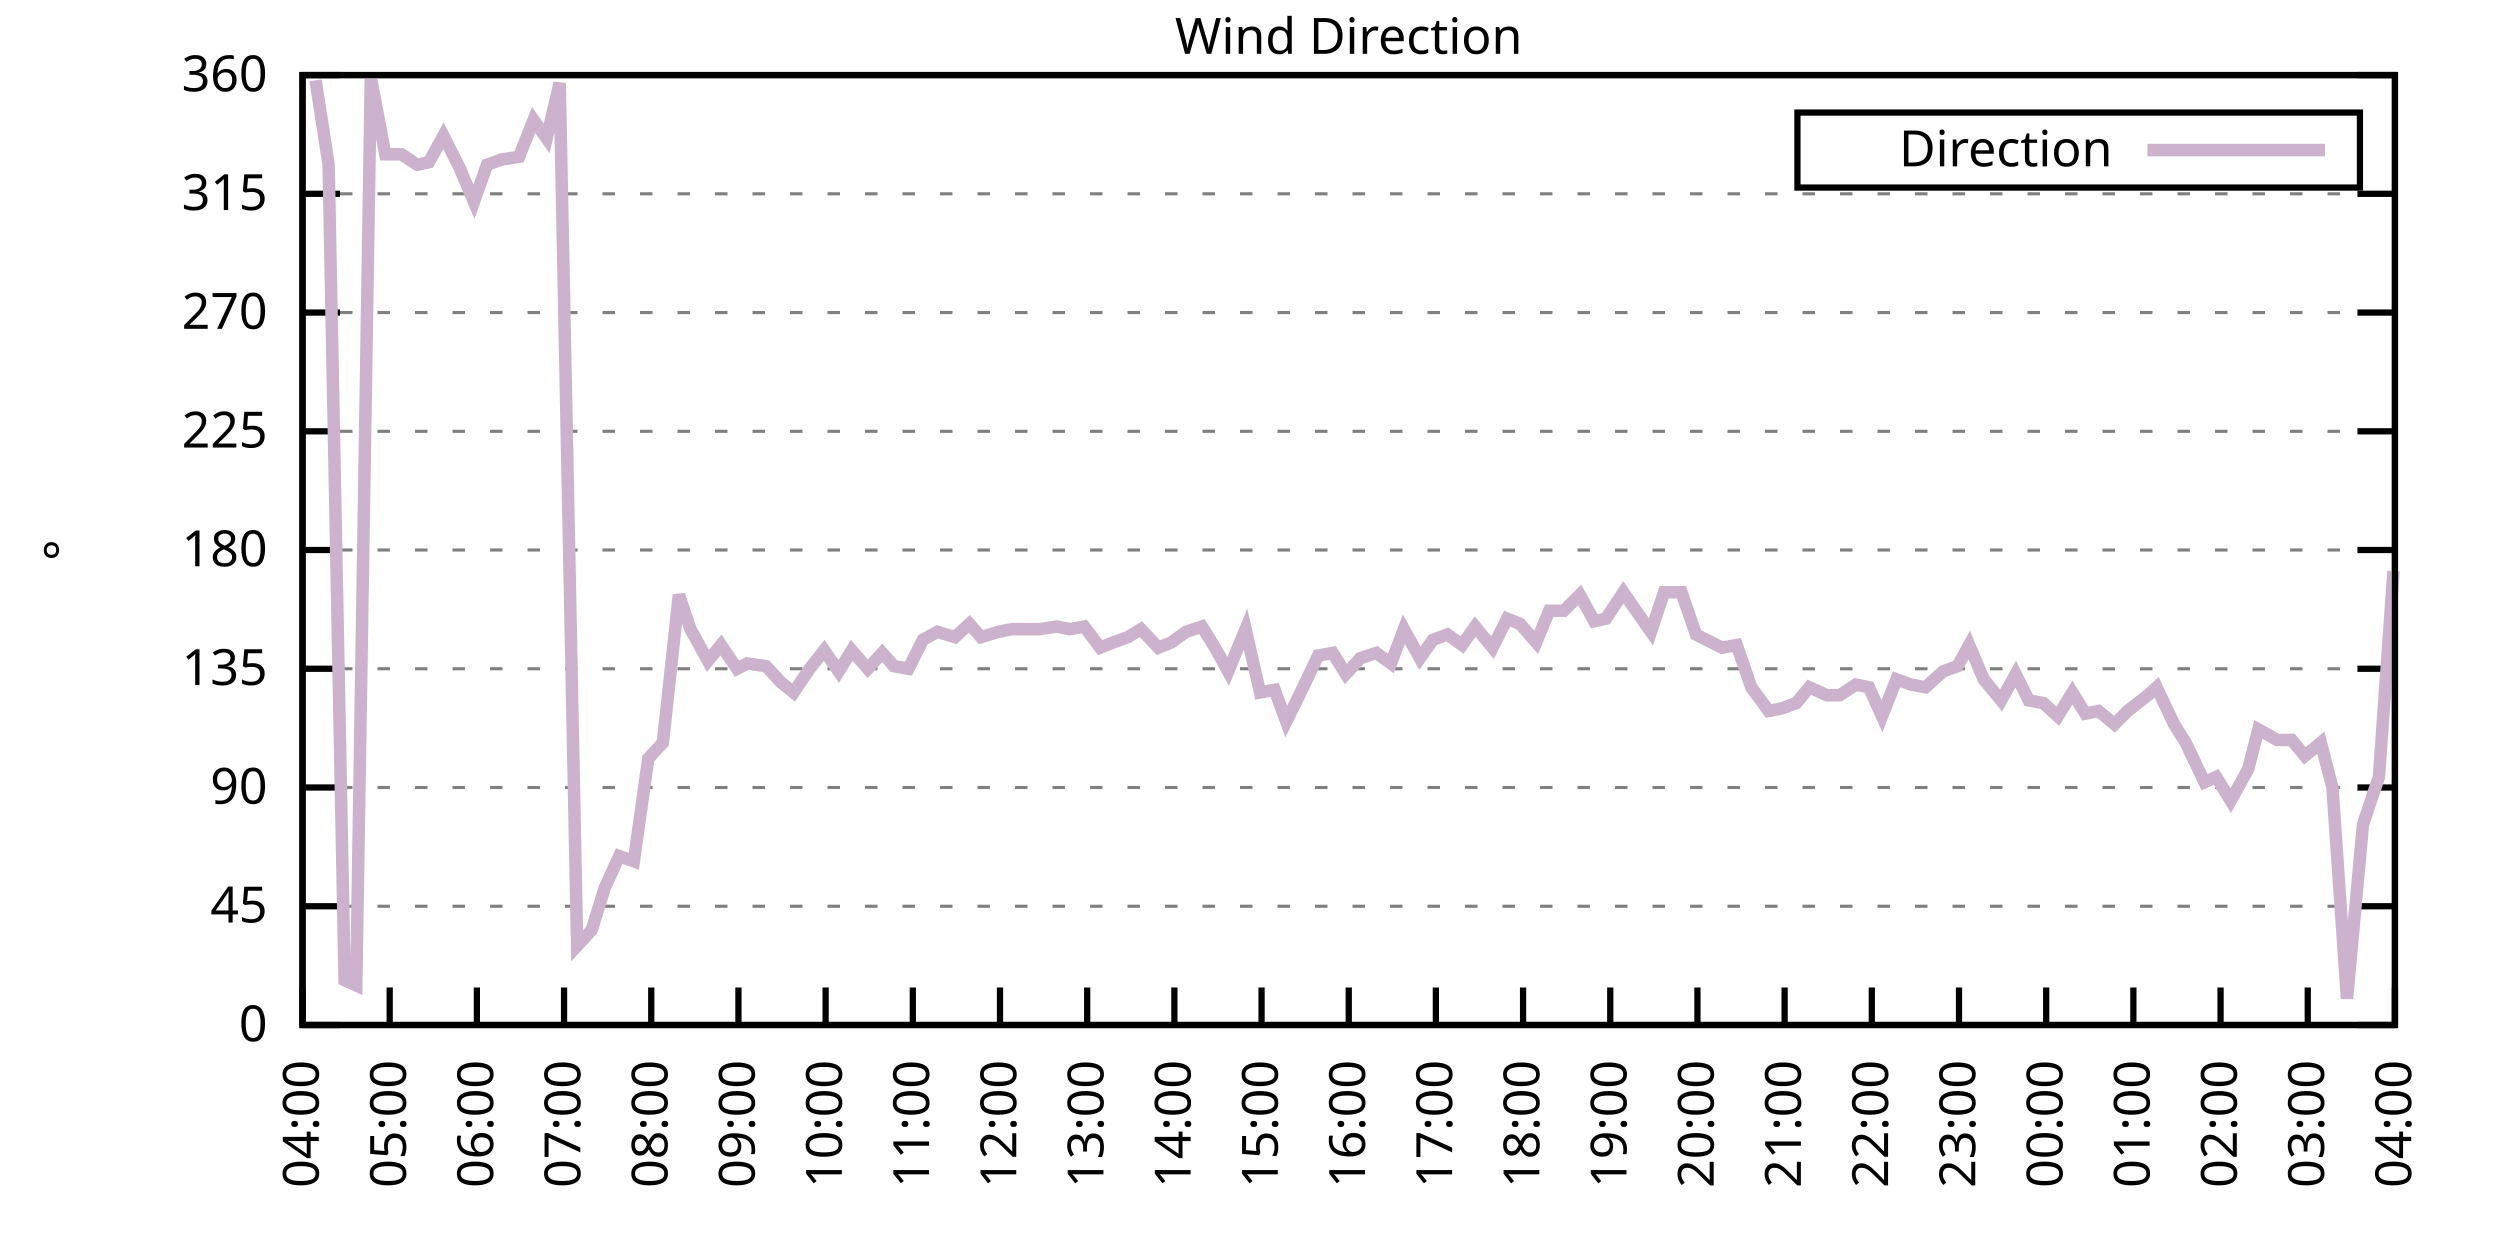
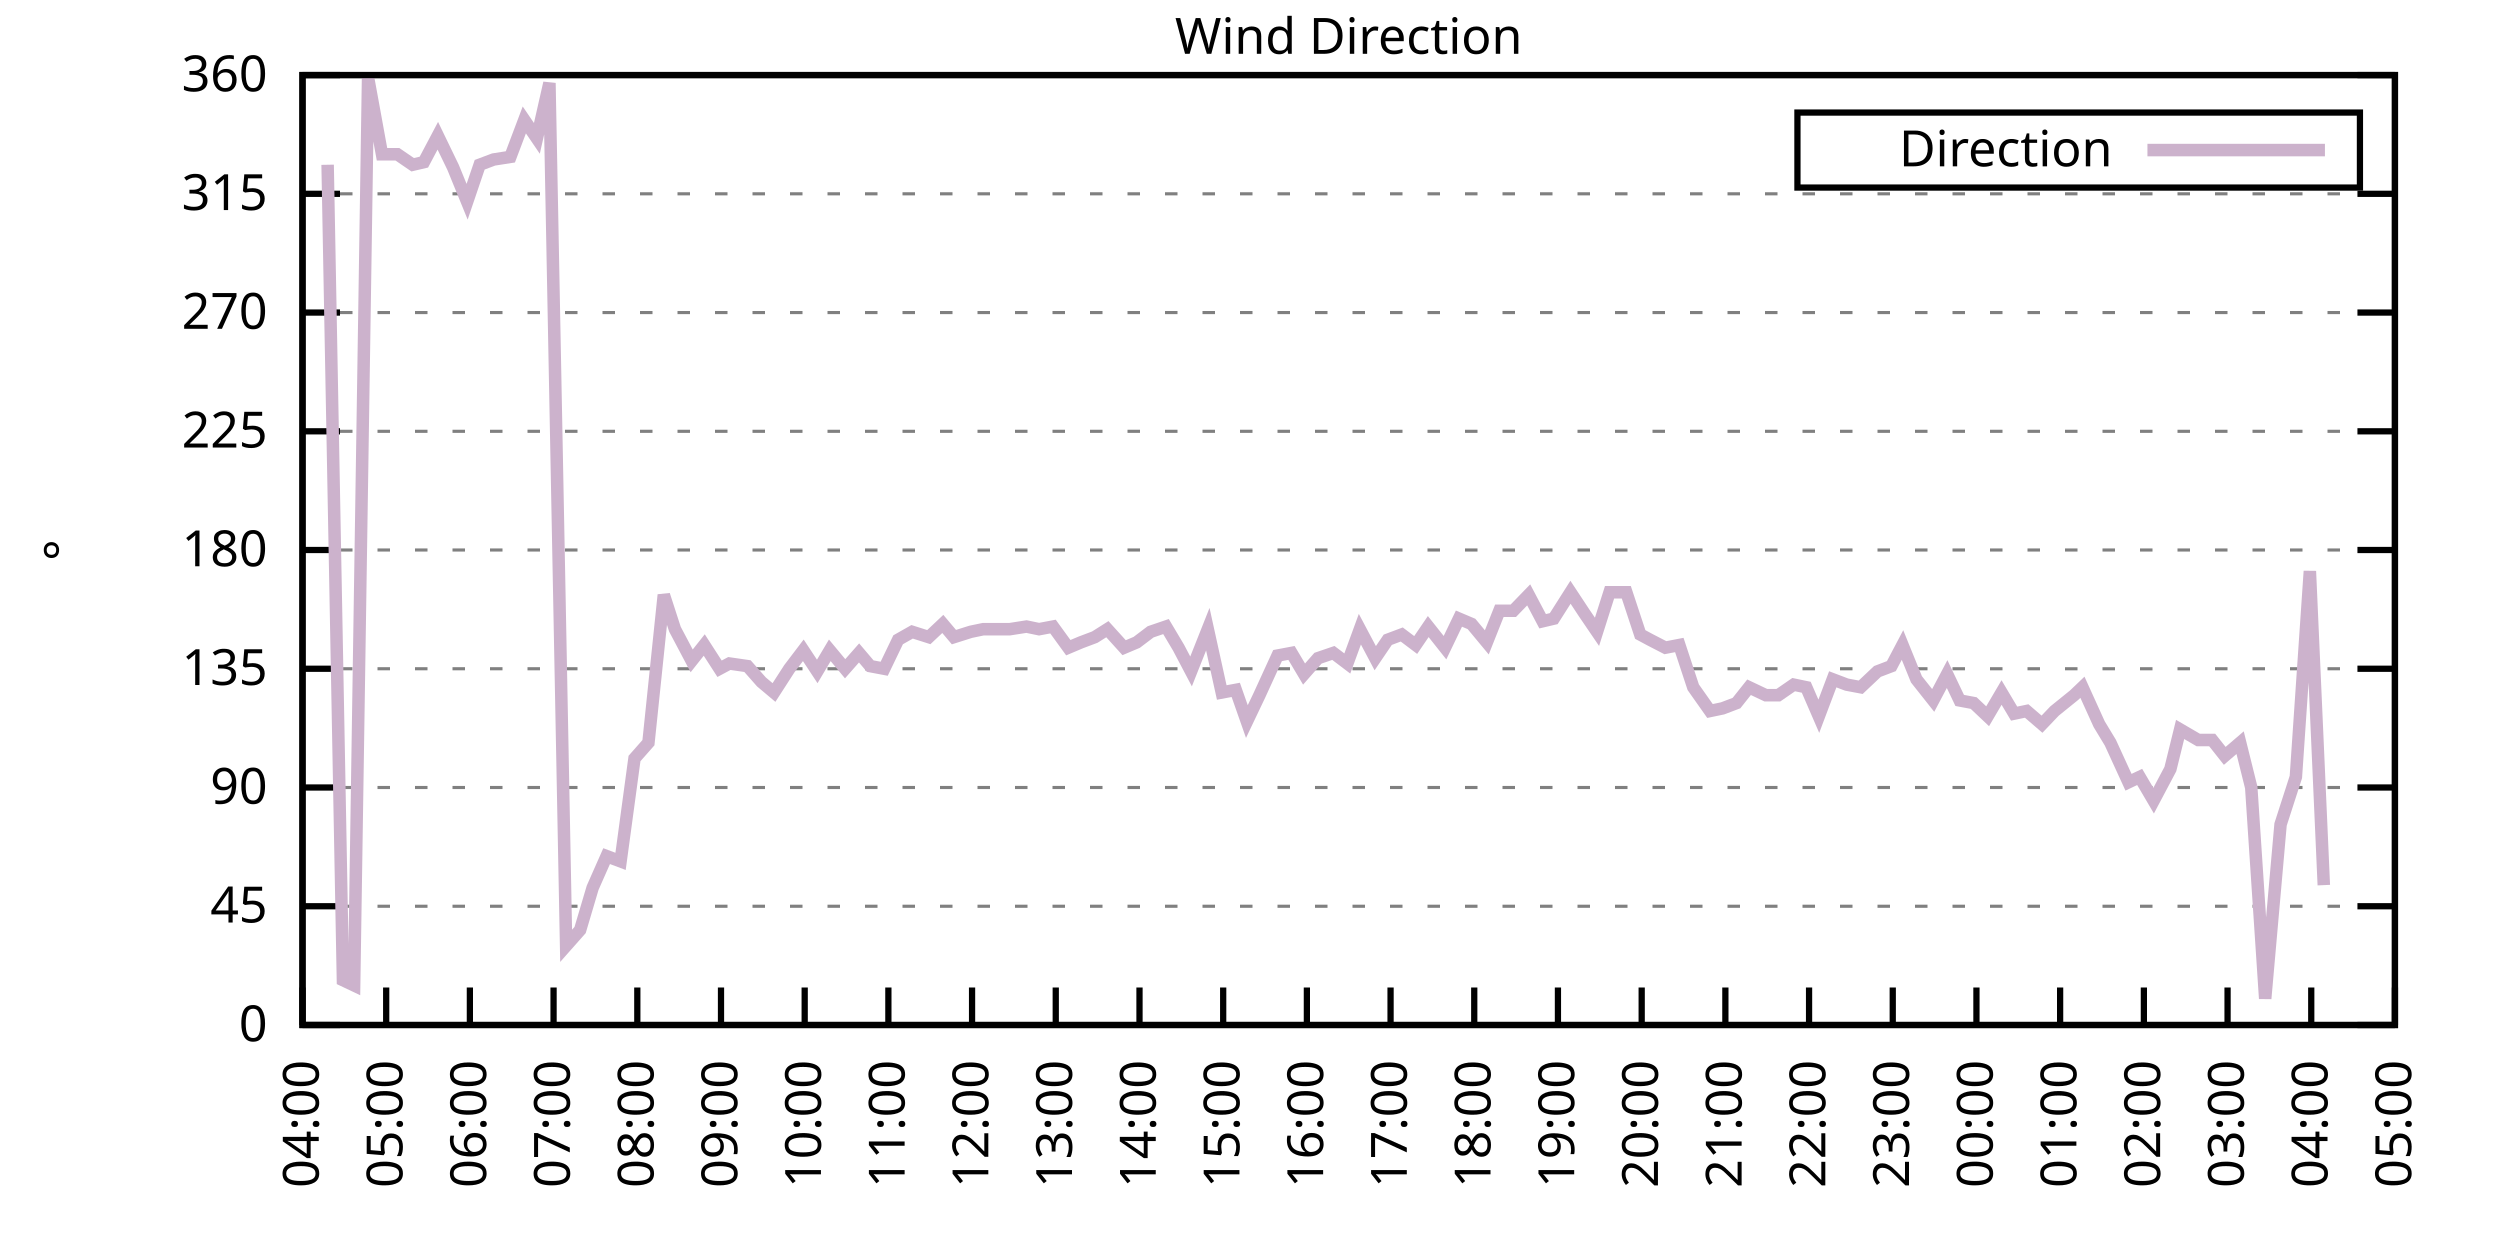
<svg xmlns="http://www.w3.org/2000/svg" xmlns:xlink="http://www.w3.org/1999/xlink" width="400" height="200" viewBox="0 0 400 200">
  <g id="gnuplot_canvas">
    <rect x="0" y="0" width="400" height="200" fill="none" />
    <defs>
      <circle id="gpDot" r="0.5" stroke-width="0.5" stroke="currentColor" />
      <path id="gpPt0" stroke-width="0.333" stroke="currentColor" d="M-1,0 h2 M0,-1 v2" />
      <path id="gpPt1" stroke-width="0.333" stroke="currentColor" d="M-1,-1 L1,1 M1,-1 L-1,1" />
      <path id="gpPt2" stroke-width="0.333" stroke="currentColor" d="M-1,0 L1,0 M0,-1 L0,1 M-1,-1 L1,1 M-1,1 L1,-1" />
      <rect id="gpPt3" stroke-width="0.333" stroke="currentColor" x="-1" y="-1" width="2" height="2" />
      <rect id="gpPt4" stroke-width="0.333" stroke="currentColor" fill="currentColor" x="-1" y="-1" width="2" height="2" />
      <circle id="gpPt5" stroke-width="0.333" stroke="currentColor" cx="0" cy="0" r="1" />
      <use xlink:href="#gpPt5" id="gpPt6" fill="currentColor" stroke="none" />
      <path id="gpPt7" stroke-width="0.333" stroke="currentColor" d="M0,-1.33 L-1.33,0.67 L1.33,0.67 z" />
      <use xlink:href="#gpPt7" id="gpPt8" fill="currentColor" stroke="none" />
      <use xlink:href="#gpPt7" id="gpPt9" stroke="currentColor" transform="rotate(180)" />
      <use xlink:href="#gpPt9" id="gpPt10" fill="currentColor" stroke="none" />
      <use xlink:href="#gpPt3" id="gpPt11" stroke="currentColor" transform="rotate(45)" />
      <use xlink:href="#gpPt11" id="gpPt12" fill="currentColor" stroke="none" />
      <path id="gpPt13" stroke-width="0.333" stroke="currentColor" d="M0,1.330 L1.265,0.411 L0.782,-1.067 L-0.782,-1.076 L-1.265,0.411 z" />
      <use xlink:href="#gpPt13" id="gpPt14" fill="currentColor" stroke="none" />
      <filter id="textbox" filterUnits="objectBoundingBox" x="0" y="0" height="1" width="1">
        <feFlood flood-color="white" flood-opacity="1" result="bgnd" />
        <feComposite in="SourceGraphic" in2="bgnd" operator="atop" />
      </filter>
      <filter id="greybox" filterUnits="objectBoundingBox" x="0" y="0" height="1" width="1">
        <feFlood flood-color="lightgrey" flood-opacity="1" result="grey" />
        <feComposite in="SourceGraphic" in2="grey" operator="atop" />
      </filter>
    </defs>
    <g fill="none" color="white" stroke="currentColor" stroke-width="1.00" stroke-linecap="butt" stroke-linejoin="miter">
</g>
    <g fill="none" color="black" stroke="currentColor" stroke-width="1.00" stroke-linecap="butt" stroke-linejoin="miter">
      <g stroke="none" shape-rendering="crispEdges">
        <polygon fill="rgb(255, 255, 255)" points="48.40,164.00 383.18,164.00 383.18,12.02 48.40,12.02 " />
      </g>
    </g>
    <g fill="none" color="black" stroke="currentColor" stroke-width="1.00" stroke-linecap="butt" stroke-linejoin="miter">
</g>
    <g fill="none" color="black" stroke="black" stroke-width="0.50" stroke-linecap="butt" stroke-linejoin="miter">
</g>
    <g fill="none" color="gray" stroke="currentColor" stroke-width="0.50" stroke-linecap="butt" stroke-linejoin="miter">
      <path stroke="gray" stroke-dasharray="2,4" class="gridline" d="M48.40,164.00 L383.19,164.00  " />
    </g>
    <g fill="none" color="gray" stroke="gray" stroke-width="1.00" stroke-linecap="butt" stroke-linejoin="miter">
</g>
    <g fill="none" color="black" stroke="currentColor" stroke-width="1.00" stroke-linecap="butt" stroke-linejoin="miter">
      <path stroke="black" d="M48.40,164.00 L54.40,164.00 M383.19,164.00 L377.19,164.00  " />
      <g transform="translate(42.80,166.60)" stroke="none" fill="black" font-family="Sans" font-size="8.00" text-anchor="end">
        <text>
          <tspan font-family="Sans"> 0</tspan>
        </text>
      </g>
    </g>
    <g fill="none" color="black" stroke="currentColor" stroke-width="1.00" stroke-linecap="butt" stroke-linejoin="miter">
</g>
    <g fill="none" color="black" stroke="black" stroke-width="0.50" stroke-linecap="butt" stroke-linejoin="miter">
</g>
    <g fill="none" color="gray" stroke="currentColor" stroke-width="0.50" stroke-linecap="butt" stroke-linejoin="miter">
      <path stroke="gray" stroke-dasharray="2,4" class="gridline" d="M48.40,145.00 L383.19,145.00  " />
    </g>
    <g fill="none" color="gray" stroke="gray" stroke-width="1.00" stroke-linecap="butt" stroke-linejoin="miter">
</g>
    <g fill="none" color="black" stroke="currentColor" stroke-width="1.00" stroke-linecap="butt" stroke-linejoin="miter">
      <path stroke="black" d="M48.40,145.00 L54.40,145.00 M383.19,145.00 L377.19,145.00  " />
      <g transform="translate(42.80,147.60)" stroke="none" fill="black" font-family="Sans" font-size="8.00" text-anchor="end">
        <text>
          <tspan font-family="Sans"> 45</tspan>
        </text>
      </g>
    </g>
    <g fill="none" color="black" stroke="currentColor" stroke-width="1.00" stroke-linecap="butt" stroke-linejoin="miter">
</g>
    <g fill="none" color="black" stroke="black" stroke-width="0.50" stroke-linecap="butt" stroke-linejoin="miter">
</g>
    <g fill="none" color="gray" stroke="currentColor" stroke-width="0.50" stroke-linecap="butt" stroke-linejoin="miter">
      <path stroke="gray" stroke-dasharray="2,4" class="gridline" d="M48.40,126.00 L383.19,126.00  " />
    </g>
    <g fill="none" color="gray" stroke="gray" stroke-width="1.00" stroke-linecap="butt" stroke-linejoin="miter">
</g>
    <g fill="none" color="black" stroke="currentColor" stroke-width="1.00" stroke-linecap="butt" stroke-linejoin="miter">
      <path stroke="black" d="M48.40,126.00 L54.40,126.00 M383.19,126.00 L377.19,126.00  " />
      <g transform="translate(42.80,128.60)" stroke="none" fill="black" font-family="Sans" font-size="8.00" text-anchor="end">
        <text>
          <tspan font-family="Sans"> 90</tspan>
        </text>
      </g>
    </g>
    <g fill="none" color="black" stroke="currentColor" stroke-width="1.00" stroke-linecap="butt" stroke-linejoin="miter">
</g>
    <g fill="none" color="black" stroke="black" stroke-width="0.50" stroke-linecap="butt" stroke-linejoin="miter">
</g>
    <g fill="none" color="gray" stroke="currentColor" stroke-width="0.50" stroke-linecap="butt" stroke-linejoin="miter">
      <path stroke="gray" stroke-dasharray="2,4" class="gridline" d="M48.40,107.00 L383.19,107.00  " />
    </g>
    <g fill="none" color="gray" stroke="gray" stroke-width="1.00" stroke-linecap="butt" stroke-linejoin="miter">
</g>
    <g fill="none" color="black" stroke="currentColor" stroke-width="1.00" stroke-linecap="butt" stroke-linejoin="miter">
      <path stroke="black" d="M48.40,107.00 L54.40,107.00 M383.19,107.00 L377.19,107.00  " />
      <g transform="translate(42.80,109.60)" stroke="none" fill="black" font-family="Sans" font-size="8.00" text-anchor="end">
        <text>
          <tspan font-family="Sans"> 135</tspan>
        </text>
      </g>
    </g>
    <g fill="none" color="black" stroke="currentColor" stroke-width="1.00" stroke-linecap="butt" stroke-linejoin="miter">
</g>
    <g fill="none" color="black" stroke="black" stroke-width="0.50" stroke-linecap="butt" stroke-linejoin="miter">
</g>
    <g fill="none" color="gray" stroke="currentColor" stroke-width="0.50" stroke-linecap="butt" stroke-linejoin="miter">
      <path stroke="gray" stroke-dasharray="2,4" class="gridline" d="M48.40,88.00 L383.19,88.00  " />
    </g>
    <g fill="none" color="gray" stroke="gray" stroke-width="1.00" stroke-linecap="butt" stroke-linejoin="miter">
</g>
    <g fill="none" color="black" stroke="currentColor" stroke-width="1.00" stroke-linecap="butt" stroke-linejoin="miter">
      <path stroke="black" d="M48.40,88.00 L54.40,88.00 M383.19,88.00 L377.19,88.00  " />
      <g transform="translate(42.80,90.60)" stroke="none" fill="black" font-family="Sans" font-size="8.00" text-anchor="end">
        <text>
          <tspan font-family="Sans"> 180</tspan>
        </text>
      </g>
    </g>
    <g fill="none" color="black" stroke="currentColor" stroke-width="1.00" stroke-linecap="butt" stroke-linejoin="miter">
</g>
    <g fill="none" color="black" stroke="black" stroke-width="0.50" stroke-linecap="butt" stroke-linejoin="miter">
</g>
    <g fill="none" color="gray" stroke="currentColor" stroke-width="0.50" stroke-linecap="butt" stroke-linejoin="miter">
      <path stroke="gray" stroke-dasharray="2,4" class="gridline" d="M48.40,69.01 L383.19,69.01  " />
    </g>
    <g fill="none" color="gray" stroke="gray" stroke-width="1.00" stroke-linecap="butt" stroke-linejoin="miter">
</g>
    <g fill="none" color="black" stroke="currentColor" stroke-width="1.00" stroke-linecap="butt" stroke-linejoin="miter">
      <path stroke="black" d="M48.40,69.01 L54.40,69.01 M383.19,69.01 L377.19,69.01  " />
      <g transform="translate(42.80,71.61)" stroke="none" fill="black" font-family="Sans" font-size="8.00" text-anchor="end">
        <text>
          <tspan font-family="Sans"> 225</tspan>
        </text>
      </g>
    </g>
    <g fill="none" color="black" stroke="currentColor" stroke-width="1.00" stroke-linecap="butt" stroke-linejoin="miter">
</g>
    <g fill="none" color="black" stroke="black" stroke-width="0.50" stroke-linecap="butt" stroke-linejoin="miter">
</g>
    <g fill="none" color="gray" stroke="currentColor" stroke-width="0.50" stroke-linecap="butt" stroke-linejoin="miter">
      <path stroke="gray" stroke-dasharray="2,4" class="gridline" d="M48.40,50.01 L383.19,50.01  " />
    </g>
    <g fill="none" color="gray" stroke="gray" stroke-width="1.00" stroke-linecap="butt" stroke-linejoin="miter">
</g>
    <g fill="none" color="black" stroke="currentColor" stroke-width="1.00" stroke-linecap="butt" stroke-linejoin="miter">
      <path stroke="black" d="M48.40,50.01 L54.40,50.01 M383.19,50.01 L377.19,50.01  " />
      <g transform="translate(42.80,52.61)" stroke="none" fill="black" font-family="Sans" font-size="8.00" text-anchor="end">
        <text>
          <tspan font-family="Sans"> 270</tspan>
        </text>
      </g>
    </g>
    <g fill="none" color="black" stroke="currentColor" stroke-width="1.00" stroke-linecap="butt" stroke-linejoin="miter">
</g>
    <g fill="none" color="black" stroke="black" stroke-width="0.50" stroke-linecap="butt" stroke-linejoin="miter">
</g>
    <g fill="none" color="gray" stroke="currentColor" stroke-width="0.50" stroke-linecap="butt" stroke-linejoin="miter">
      <path stroke="gray" stroke-dasharray="2,4" class="gridline" d="M48.40,31.01 L383.19,31.01  " />
    </g>
    <g fill="none" color="gray" stroke="gray" stroke-width="1.00" stroke-linecap="butt" stroke-linejoin="miter">
</g>
    <g fill="none" color="black" stroke="currentColor" stroke-width="1.00" stroke-linecap="butt" stroke-linejoin="miter">
      <path stroke="black" d="M48.40,31.01 L54.40,31.01 M383.19,31.01 L377.19,31.01  " />
      <g transform="translate(42.80,33.61)" stroke="none" fill="black" font-family="Sans" font-size="8.00" text-anchor="end">
        <text>
          <tspan font-family="Sans"> 315</tspan>
        </text>
      </g>
    </g>
    <g fill="none" color="black" stroke="currentColor" stroke-width="1.00" stroke-linecap="butt" stroke-linejoin="miter">
</g>
    <g fill="none" color="black" stroke="black" stroke-width="0.50" stroke-linecap="butt" stroke-linejoin="miter">
</g>
    <g fill="none" color="gray" stroke="currentColor" stroke-width="0.50" stroke-linecap="butt" stroke-linejoin="miter">
      <path stroke="gray" stroke-dasharray="2,4" class="gridline" d="M48.40,12.01 L383.19,12.01  " />
    </g>
    <g fill="none" color="gray" stroke="gray" stroke-width="1.00" stroke-linecap="butt" stroke-linejoin="miter">
</g>
    <g fill="none" color="black" stroke="currentColor" stroke-width="1.00" stroke-linecap="butt" stroke-linejoin="miter">
      <path stroke="black" d="M48.40,12.01 L54.40,12.01 M383.19,12.01 L377.19,12.01  " />
      <g transform="translate(42.80,14.61)" stroke="none" fill="black" font-family="Sans" font-size="8.00" text-anchor="end">
        <text>
          <tspan font-family="Sans"> 360</tspan>
        </text>
      </g>
    </g>
    <g fill="none" color="black" stroke="currentColor" stroke-width="1.00" stroke-linecap="butt" stroke-linejoin="miter">
      <path stroke="black" d="M48.40,164.00 L48.40,158.00  " />
      <g transform="translate(51.00,169.60) rotate(270.00)" stroke="none" fill="black" font-family="Sans" font-size="8.00" text-anchor="end">
        <text>
          <tspan font-family="Sans">04:00</tspan>
        </text>
      </g>
    </g>
    <g fill="none" color="black" stroke="currentColor" stroke-width="1.00" stroke-linecap="butt" stroke-linejoin="miter">
-       <path stroke="black" d="M62.35,164.00 L62.35,158.00  " />
-       <g transform="translate(64.95,169.60) rotate(270.00)" stroke="none" fill="black" font-family="Sans" font-size="8.00" text-anchor="end">
+       <path stroke="black" d="M61.79,164.00 L61.79,158.00  " />
+       <g transform="translate(64.39,169.60) rotate(270.00)" stroke="none" fill="black" font-family="Sans" font-size="8.00" text-anchor="end">
        <text>
          <tspan font-family="Sans">05:00</tspan>
        </text>
      </g>
    </g>
    <g fill="none" color="black" stroke="currentColor" stroke-width="1.00" stroke-linecap="butt" stroke-linejoin="miter">
-       <path stroke="black" d="M76.30,164.00 L76.30,158.00  " />
-       <g transform="translate(78.90,169.60) rotate(270.00)" stroke="none" fill="black" font-family="Sans" font-size="8.00" text-anchor="end">
+       <path stroke="black" d="M75.18,164.00 L75.18,158.00  " />
+       <g transform="translate(77.78,169.60) rotate(270.00)" stroke="none" fill="black" font-family="Sans" font-size="8.00" text-anchor="end">
        <text>
          <tspan font-family="Sans">06:00</tspan>
        </text>
      </g>
    </g>
    <g fill="none" color="black" stroke="currentColor" stroke-width="1.00" stroke-linecap="butt" stroke-linejoin="miter">
-       <path stroke="black" d="M90.25,164.00 L90.25,158.00  " />
-       <g transform="translate(92.85,169.60) rotate(270.00)" stroke="none" fill="black" font-family="Sans" font-size="8.00" text-anchor="end">
+       <path stroke="black" d="M88.57,164.00 L88.57,158.00  " />
+       <g transform="translate(91.17,169.60) rotate(270.00)" stroke="none" fill="black" font-family="Sans" font-size="8.00" text-anchor="end">
        <text>
          <tspan font-family="Sans">07:00</tspan>
        </text>
      </g>
    </g>
    <g fill="none" color="black" stroke="currentColor" stroke-width="1.00" stroke-linecap="butt" stroke-linejoin="miter">
-       <path stroke="black" d="M104.20,164.00 L104.20,158.00  " />
-       <g transform="translate(106.80,169.60) rotate(270.00)" stroke="none" fill="black" font-family="Sans" font-size="8.00" text-anchor="end">
+       <path stroke="black" d="M101.97,164.00 L101.97,158.00  " />
+       <g transform="translate(104.57,169.60) rotate(270.00)" stroke="none" fill="black" font-family="Sans" font-size="8.00" text-anchor="end">
        <text>
          <tspan font-family="Sans">08:00</tspan>
        </text>
      </g>
    </g>
    <g fill="none" color="black" stroke="currentColor" stroke-width="1.00" stroke-linecap="butt" stroke-linejoin="miter">
-       <path stroke="black" d="M118.15,164.00 L118.15,158.00  " />
-       <g transform="translate(120.75,169.60) rotate(270.00)" stroke="none" fill="black" font-family="Sans" font-size="8.00" text-anchor="end">
+       <path stroke="black" d="M115.36,164.00 L115.36,158.00  " />
+       <g transform="translate(117.96,169.60) rotate(270.00)" stroke="none" fill="black" font-family="Sans" font-size="8.00" text-anchor="end">
        <text>
          <tspan font-family="Sans">09:00</tspan>
        </text>
      </g>
    </g>
    <g fill="none" color="black" stroke="currentColor" stroke-width="1.00" stroke-linecap="butt" stroke-linejoin="miter">
-       <path stroke="black" d="M132.10,164.00 L132.10,158.00  " />
-       <g transform="translate(134.70,169.60) rotate(270.00)" stroke="none" fill="black" font-family="Sans" font-size="8.00" text-anchor="end">
+       <path stroke="black" d="M128.75,164.00 L128.75,158.00  " />
+       <g transform="translate(131.35,169.60) rotate(270.00)" stroke="none" fill="black" font-family="Sans" font-size="8.00" text-anchor="end">
        <text>
          <tspan font-family="Sans">10:00</tspan>
        </text>
      </g>
    </g>
    <g fill="none" color="black" stroke="currentColor" stroke-width="1.00" stroke-linecap="butt" stroke-linejoin="miter">
-       <path stroke="black" d="M146.05,164.00 L146.05,158.00  " />
-       <g transform="translate(148.65,169.60) rotate(270.00)" stroke="none" fill="black" font-family="Sans" font-size="8.00" text-anchor="end">
+       <path stroke="black" d="M142.14,164.00 L142.14,158.00  " />
+       <g transform="translate(144.74,169.60) rotate(270.00)" stroke="none" fill="black" font-family="Sans" font-size="8.00" text-anchor="end">
        <text>
          <tspan font-family="Sans">11:00</tspan>
        </text>
      </g>
    </g>
    <g fill="none" color="black" stroke="currentColor" stroke-width="1.00" stroke-linecap="butt" stroke-linejoin="miter">
-       <path stroke="black" d="M160.00,164.00 L160.00,158.00  " />
-       <g transform="translate(162.60,169.60) rotate(270.00)" stroke="none" fill="black" font-family="Sans" font-size="8.00" text-anchor="end">
+       <path stroke="black" d="M155.53,164.00 L155.53,158.00  " />
+       <g transform="translate(158.13,169.60) rotate(270.00)" stroke="none" fill="black" font-family="Sans" font-size="8.00" text-anchor="end">
        <text>
          <tspan font-family="Sans">12:00</tspan>
        </text>
      </g>
    </g>
    <g fill="none" color="black" stroke="currentColor" stroke-width="1.00" stroke-linecap="butt" stroke-linejoin="miter">
-       <path stroke="black" d="M173.95,164.00 L173.95,158.00  " />
-       <g transform="translate(176.55,169.60) rotate(270.00)" stroke="none" fill="black" font-family="Sans" font-size="8.00" text-anchor="end">
+       <path stroke="black" d="M168.92,164.00 L168.92,158.00  " />
+       <g transform="translate(171.52,169.60) rotate(270.00)" stroke="none" fill="black" font-family="Sans" font-size="8.00" text-anchor="end">
        <text>
          <tspan font-family="Sans">13:00</tspan>
        </text>
      </g>
    </g>
    <g fill="none" color="black" stroke="currentColor" stroke-width="1.00" stroke-linecap="butt" stroke-linejoin="miter">
-       <path stroke="black" d="M187.90,164.00 L187.90,158.00  " />
-       <g transform="translate(190.50,169.60) rotate(270.00)" stroke="none" fill="black" font-family="Sans" font-size="8.00" text-anchor="end">
+       <path stroke="black" d="M182.32,164.00 L182.32,158.00  " />
+       <g transform="translate(184.92,169.60) rotate(270.00)" stroke="none" fill="black" font-family="Sans" font-size="8.00" text-anchor="end">
        <text>
          <tspan font-family="Sans">14:00</tspan>
        </text>
      </g>
    </g>
    <g fill="none" color="black" stroke="currentColor" stroke-width="1.00" stroke-linecap="butt" stroke-linejoin="miter">
-       <path stroke="black" d="M201.85,164.00 L201.85,158.00  " />
-       <g transform="translate(204.45,169.60) rotate(270.00)" stroke="none" fill="black" font-family="Sans" font-size="8.00" text-anchor="end">
+       <path stroke="black" d="M195.71,164.00 L195.71,158.00  " />
+       <g transform="translate(198.31,169.60) rotate(270.00)" stroke="none" fill="black" font-family="Sans" font-size="8.00" text-anchor="end">
        <text>
          <tspan font-family="Sans">15:00</tspan>
        </text>
      </g>
    </g>
    <g fill="none" color="black" stroke="currentColor" stroke-width="1.00" stroke-linecap="butt" stroke-linejoin="miter">
-       <path stroke="black" d="M215.80,164.00 L215.80,158.00  " />
-       <g transform="translate(218.40,169.60) rotate(270.00)" stroke="none" fill="black" font-family="Sans" font-size="8.00" text-anchor="end">
+       <path stroke="black" d="M209.10,164.00 L209.10,158.00  " />
+       <g transform="translate(211.70,169.60) rotate(270.00)" stroke="none" fill="black" font-family="Sans" font-size="8.00" text-anchor="end">
        <text>
          <tspan font-family="Sans">16:00</tspan>
        </text>
      </g>
    </g>
    <g fill="none" color="black" stroke="currentColor" stroke-width="1.00" stroke-linecap="butt" stroke-linejoin="miter">
-       <path stroke="black" d="M229.74,164.00 L229.74,158.00  " />
-       <g transform="translate(232.34,169.60) rotate(270.00)" stroke="none" fill="black" font-family="Sans" font-size="8.00" text-anchor="end">
+       <path stroke="black" d="M222.49,164.00 L222.49,158.00  " />
+       <g transform="translate(225.09,169.60) rotate(270.00)" stroke="none" fill="black" font-family="Sans" font-size="8.00" text-anchor="end">
        <text>
          <tspan font-family="Sans">17:00</tspan>
        </text>
      </g>
    </g>
    <g fill="none" color="black" stroke="currentColor" stroke-width="1.00" stroke-linecap="butt" stroke-linejoin="miter">
-       <path stroke="black" d="M243.69,164.00 L243.69,158.00  " />
-       <g transform="translate(246.29,169.60) rotate(270.00)" stroke="none" fill="black" font-family="Sans" font-size="8.00" text-anchor="end">
+       <path stroke="black" d="M235.88,164.00 L235.88,158.00  " />
+       <g transform="translate(238.48,169.60) rotate(270.00)" stroke="none" fill="black" font-family="Sans" font-size="8.00" text-anchor="end">
        <text>
          <tspan font-family="Sans">18:00</tspan>
        </text>
      </g>
    </g>
    <g fill="none" color="black" stroke="currentColor" stroke-width="1.00" stroke-linecap="butt" stroke-linejoin="miter">
-       <path stroke="black" d="M257.64,164.00 L257.64,158.00  " />
-       <g transform="translate(260.24,169.60) rotate(270.00)" stroke="none" fill="black" font-family="Sans" font-size="8.00" text-anchor="end">
+       <path stroke="black" d="M249.27,164.00 L249.27,158.00  " />
+       <g transform="translate(251.87,169.60) rotate(270.00)" stroke="none" fill="black" font-family="Sans" font-size="8.00" text-anchor="end">
        <text>
          <tspan font-family="Sans">19:00</tspan>
        </text>
      </g>
    </g>
    <g fill="none" color="black" stroke="currentColor" stroke-width="1.00" stroke-linecap="butt" stroke-linejoin="miter">
-       <path stroke="black" d="M271.59,164.00 L271.59,158.00  " />
-       <g transform="translate(274.19,169.60) rotate(270.00)" stroke="none" fill="black" font-family="Sans" font-size="8.00" text-anchor="end">
+       <path stroke="black" d="M262.67,164.00 L262.67,158.00  " />
+       <g transform="translate(265.27,169.60) rotate(270.00)" stroke="none" fill="black" font-family="Sans" font-size="8.00" text-anchor="end">
        <text>
          <tspan font-family="Sans">20:00</tspan>
        </text>
      </g>
    </g>
    <g fill="none" color="black" stroke="currentColor" stroke-width="1.00" stroke-linecap="butt" stroke-linejoin="miter">
-       <path stroke="black" d="M285.54,164.00 L285.54,158.00  " />
-       <g transform="translate(288.14,169.60) rotate(270.00)" stroke="none" fill="black" font-family="Sans" font-size="8.00" text-anchor="end">
+       <path stroke="black" d="M276.06,164.00 L276.06,158.00  " />
+       <g transform="translate(278.66,169.60) rotate(270.00)" stroke="none" fill="black" font-family="Sans" font-size="8.00" text-anchor="end">
        <text>
          <tspan font-family="Sans">21:00</tspan>
        </text>
      </g>
    </g>
    <g fill="none" color="black" stroke="currentColor" stroke-width="1.00" stroke-linecap="butt" stroke-linejoin="miter">
-       <path stroke="black" d="M299.49,164.00 L299.49,158.00  " />
-       <g transform="translate(302.09,169.60) rotate(270.00)" stroke="none" fill="black" font-family="Sans" font-size="8.00" text-anchor="end">
+       <path stroke="black" d="M289.45,164.00 L289.45,158.00  " />
+       <g transform="translate(292.05,169.60) rotate(270.00)" stroke="none" fill="black" font-family="Sans" font-size="8.00" text-anchor="end">
        <text>
          <tspan font-family="Sans">22:00</tspan>
        </text>
      </g>
    </g>
    <g fill="none" color="black" stroke="currentColor" stroke-width="1.00" stroke-linecap="butt" stroke-linejoin="miter">
-       <path stroke="black" d="M313.44,164.00 L313.44,158.00  " />
-       <g transform="translate(316.04,169.60) rotate(270.00)" stroke="none" fill="black" font-family="Sans" font-size="8.00" text-anchor="end">
+       <path stroke="black" d="M302.84,164.00 L302.84,158.00  " />
+       <g transform="translate(305.44,169.60) rotate(270.00)" stroke="none" fill="black" font-family="Sans" font-size="8.00" text-anchor="end">
        <text>
          <tspan font-family="Sans">23:00</tspan>
        </text>
      </g>
    </g>
    <g fill="none" color="black" stroke="currentColor" stroke-width="1.00" stroke-linecap="butt" stroke-linejoin="miter">
-       <path stroke="black" d="M327.39,164.00 L327.39,158.00  " />
-       <g transform="translate(329.99,169.60) rotate(270.00)" stroke="none" fill="black" font-family="Sans" font-size="8.00" text-anchor="end">
+       <path stroke="black" d="M316.23,164.00 L316.23,158.00  " />
+       <g transform="translate(318.83,169.60) rotate(270.00)" stroke="none" fill="black" font-family="Sans" font-size="8.00" text-anchor="end">
        <text>
          <tspan font-family="Sans">00:00</tspan>
        </text>
      </g>
    </g>
    <g fill="none" color="black" stroke="currentColor" stroke-width="1.00" stroke-linecap="butt" stroke-linejoin="miter">
-       <path stroke="black" d="M341.34,164.00 L341.34,158.00  " />
-       <g transform="translate(343.94,169.60) rotate(270.00)" stroke="none" fill="black" font-family="Sans" font-size="8.00" text-anchor="end">
+       <path stroke="black" d="M329.62,164.00 L329.62,158.00  " />
+       <g transform="translate(332.22,169.60) rotate(270.00)" stroke="none" fill="black" font-family="Sans" font-size="8.00" text-anchor="end">
        <text>
          <tspan font-family="Sans">01:00</tspan>
        </text>
      </g>
    </g>
    <g fill="none" color="black" stroke="currentColor" stroke-width="1.00" stroke-linecap="butt" stroke-linejoin="miter">
-       <path stroke="black" d="M355.29,164.00 L355.29,158.00  " />
-       <g transform="translate(357.89,169.60) rotate(270.00)" stroke="none" fill="black" font-family="Sans" font-size="8.00" text-anchor="end">
+       <path stroke="black" d="M343.02,164.00 L343.02,158.00  " />
+       <g transform="translate(345.62,169.60) rotate(270.00)" stroke="none" fill="black" font-family="Sans" font-size="8.00" text-anchor="end">
        <text>
          <tspan font-family="Sans">02:00</tspan>
        </text>
      </g>
    </g>
    <g fill="none" color="black" stroke="currentColor" stroke-width="1.00" stroke-linecap="butt" stroke-linejoin="miter">
-       <path stroke="black" d="M369.24,164.00 L369.24,158.00  " />
-       <g transform="translate(371.84,169.60) rotate(270.00)" stroke="none" fill="black" font-family="Sans" font-size="8.00" text-anchor="end">
+       <path stroke="black" d="M356.41,164.00 L356.41,158.00  " />
+       <g transform="translate(359.01,169.60) rotate(270.00)" stroke="none" fill="black" font-family="Sans" font-size="8.00" text-anchor="end">
        <text>
          <tspan font-family="Sans">03:00</tspan>
+         </text>
+       </g>
+     </g>
+     <g fill="none" color="black" stroke="currentColor" stroke-width="1.00" stroke-linecap="butt" stroke-linejoin="miter">
+       <path stroke="black" d="M369.80,164.00 L369.80,158.00  " />
+       <g transform="translate(372.40,169.60) rotate(270.00)" stroke="none" fill="black" font-family="Sans" font-size="8.00" text-anchor="end">
+         <text>
+           <tspan font-family="Sans">04:00</tspan>
        </text>
      </g>
    </g>
    <g fill="none" color="black" stroke="currentColor" stroke-width="1.00" stroke-linecap="butt" stroke-linejoin="miter">
      <path stroke="black" d="M383.19,164.00 L383.19,158.00  " />
      <g transform="translate(385.79,169.60) rotate(270.00)" stroke="none" fill="black" font-family="Sans" font-size="8.00" text-anchor="end">
        <text>
-           <tspan font-family="Sans">04:00</tspan>
+           <tspan font-family="Sans">05:00</tspan>
        </text>
      </g>
    </g>
    <g fill="none" color="black" stroke="currentColor" stroke-width="1.00" stroke-linecap="butt" stroke-linejoin="miter">
</g>
    <g fill="none" color="black" stroke="currentColor" stroke-width="1.00" stroke-linecap="butt" stroke-linejoin="miter">
      <path stroke="black" d="M48.40,12.01 L48.40,164.00 L383.19,164.00 L383.19,12.01 L48.40,12.01 Z  " />
    </g>
    <g fill="none" color="black" stroke="currentColor" stroke-width="1.00" stroke-linecap="butt" stroke-linejoin="miter">
</g>
    <g fill="none" color="black" stroke="currentColor" stroke-width="1.00" stroke-linecap="butt" stroke-linejoin="miter">
      <path stroke="black" d="M287.59,30.01 L287.59,18.01 L377.59,18.01 L377.59,30.01 L287.59,30.01 Z  " />
    </g>
    <g id="Wind_direction_plot_1">
      <g fill="none" color="white" stroke="black" stroke-width="2.00" stroke-linecap="butt" stroke-linejoin="miter">
</g>
      <g fill="none" color="black" stroke="currentColor" stroke-width="2.00" stroke-linecap="butt" stroke-linejoin="miter">
        <g transform="translate(337.99,26.61)" stroke="none" fill="black" font-family="Sans" font-size="8.00" text-anchor="end">
          <text>
            <tspan font-family="Sans">Direction</tspan>
          </text>
        </g>
      </g>
      <g fill="none" color="black" stroke="currentColor" stroke-width="2.00" stroke-linecap="butt" stroke-linejoin="miter">
-         <path stroke="rgb(204, 178, 204)" d="M343.59,24.01 L371.99,24.01 M50.49,12.85 L52.58,26.36 L55.14,156.82 L57.00,157.67 L59.33,12.43 L61.65,24.68   L64.21,24.68 L66.77,26.36 L68.63,25.94 L70.95,21.72 L73.51,26.79 L75.83,32.28 L77.93,26.36 L80.25,25.52   L83.04,25.10 L85.37,19.19 L87.46,22.14 L89.55,13.28 L92.34,151.33 L94.67,148.80 L96.76,142.05 L99.08,136.98   L101.41,137.82 L103.73,121.36 L106.06,118.83 L108.62,95.18 L110.48,100.67 L113.27,105.74 L115.36,103.20 L117.92,107.00   L119.54,106.16 L122.57,106.58 L124.89,109.11 L126.98,110.80 L129.54,107.00 L131.87,104.05 L134.19,107.43 L136.28,104.05   L138.84,107.00 L141.16,104.47 L143.02,106.58 L145.35,107.00 L147.67,102.36 L150.00,101.09 L152.79,101.94 L155.11,99.83   L156.97,101.94 L159.76,101.09 L161.86,100.67 L164.18,100.67 L166.27,100.67 L169.06,100.25 L171.16,100.67 L173.48,100.25   L176.04,103.63 L178.13,102.78 L180.46,101.94 L182.55,100.67 L185.34,103.63 L187.43,102.78 L189.76,101.09 L192.31,100.25   L194.41,103.63 L196.50,107.43 L199.29,100.67 L201.61,110.80 L203.94,110.38 L205.80,115.45 L207.89,111.23 L210.91,104.89   L213.24,104.47 L215.33,107.85 L217.65,105.31 L220.21,104.47 L222.54,106.16 L224.63,100.67 L227.19,105.31 L229.28,102.36   L231.60,101.52 L233.93,103.20 L236.02,100.25 L238.81,103.63 L241.14,98.98 L243.23,99.83 L245.79,102.78 L247.88,97.72   L250.20,97.72 L252.76,95.18 L255.09,99.40 L256.95,98.98 L259.74,94.76 L262.06,98.14 L264.15,101.09 L266.25,94.76   L269.04,94.76 L271.36,101.52 L272.99,102.36 L275.55,103.63 L277.87,103.20 L280.20,109.96 L282.99,113.76 L285.08,113.34   L287.40,112.49 L289.50,109.96 L292.29,111.23 L294.38,111.23 L296.94,109.54 L299.03,109.96 L301.12,114.60 L303.44,108.69   L305.77,109.54 L308.09,109.96 L310.88,107.43 L313.21,106.58 L315.07,103.20 L317.39,108.69 L320.18,112.07 L322.51,107.85   L324.60,112.07 L326.93,112.49 L329.25,114.60 L331.58,110.80 L333.67,114.18 L335.76,113.76 L338.32,115.87 L340.41,113.76   L343.67,111.23 L345.06,109.96 L347.85,115.87 L349.71,118.83 L352.73,125.16 L354.59,124.31 L356.92,128.11 L359.71,123.05   L361.34,116.71 L364.36,118.40 L366.68,118.40 L368.78,120.94 L371.33,118.83 L373.19,126.00 L375.52,159.78 L378.08,131.91   L380.63,124.31 L382.96,91.38  " />
+         <path stroke="rgb(204, 178, 204)" d="M343.59,24.01 L371.99,24.01 M52.42,26.36 L54.87,156.82 L56.66,157.67 L58.89,12.43 L61.12,24.68 L63.58,24.68   L66.03,26.36 L67.82,25.94 L70.05,21.72 L72.50,26.79 L74.74,32.28 L76.75,26.36 L78.98,25.52 L81.66,25.10   L83.89,19.19 L85.90,22.14 L87.91,13.28 L90.58,151.33 L92.82,148.80 L94.82,142.05 L97.06,136.98 L99.29,137.82   L101.52,121.36 L103.75,118.83 L106.21,95.18 L107.99,100.67 L110.67,105.74 L112.68,103.20 L115.13,107.00 L116.70,106.16   L119.60,106.58 L121.83,109.11 L123.84,110.80 L126.29,107.00 L128.53,104.05 L130.76,107.43 L132.77,104.05 L135.22,107.00   L137.45,104.47 L139.24,106.58 L141.47,107.00 L143.70,102.36 L145.94,101.09 L148.61,101.94 L150.85,99.83 L152.63,101.94   L155.31,101.09 L157.32,100.67 L159.55,100.67 L161.56,100.67 L164.24,100.25 L166.25,100.67 L168.48,100.25 L170.93,103.63   L172.94,102.78 L175.17,101.94 L177.18,100.67 L179.86,103.63 L181.87,102.78 L184.10,101.09 L186.56,100.25 L188.57,103.63   L190.57,107.43 L193.25,100.67 L195.48,110.80 L197.72,110.38 L199.50,115.45 L201.51,111.23 L204.41,104.89 L206.64,104.47   L208.65,107.85 L210.88,105.31 L213.34,104.47 L215.57,106.16 L217.58,100.67 L220.04,105.31 L222.04,102.36 L224.28,101.52   L226.51,103.20 L228.52,100.25 L231.20,103.63 L233.43,98.98 L235.44,99.83 L237.89,102.78 L239.90,97.72 L242.13,97.72   L244.59,95.18 L246.82,99.40 L248.60,98.98 L251.28,94.76 L253.51,98.14 L255.52,101.09 L257.53,94.76 L260.21,94.76   L262.44,101.52 L264.00,102.36 L266.46,103.63 L268.69,103.20 L270.92,109.96 L273.60,113.76 L275.61,113.34 L277.84,112.49   L279.85,109.96 L282.53,111.23 L284.54,111.23 L286.99,109.54 L289.00,109.96 L291.01,114.60 L293.24,108.69 L295.48,109.54   L297.71,109.96 L300.39,107.43 L302.62,106.58 L304.40,103.20 L306.63,108.69 L309.31,112.07 L311.54,107.85 L313.55,112.07   L315.79,112.49 L318.02,114.60 L320.25,110.80 L322.26,114.18 L324.27,113.76 L326.72,115.87 L328.73,113.76 L331.86,111.23   L333.19,109.96 L335.87,115.87 L337.66,118.83 L340.56,125.16 L342.35,124.31 L344.58,128.11 L347.26,123.05 L348.82,116.71   L351.72,118.40 L353.95,118.40 L355.96,120.94 L358.42,118.83 L360.20,126.00 L362.43,159.78 L364.89,131.91 L367.34,124.31   L369.58,91.38 L371.81,141.62  " />
      </g>
    </g>
    <g fill="none" color="black" stroke="currentColor" stroke-width="2.00" stroke-linecap="butt" stroke-linejoin="miter">
</g>
    <g fill="none" color="black" stroke="black" stroke-width="1.00" stroke-linecap="butt" stroke-linejoin="miter">
</g>
    <g fill="none" color="black" stroke="currentColor" stroke-width="1.00" stroke-linecap="butt" stroke-linejoin="miter">
      <path stroke="black" d="M48.40,12.01 L48.40,164.00 L383.19,164.00 L383.19,12.01 L48.40,12.01 Z  " />
      <g transform="translate(12.80,88.01) rotate(270.00)" stroke="none" fill="black" font-family="Sans" font-size="8.00" text-anchor="middle">
        <text>
          <tspan font-family="Sans">°</tspan>
        </text>
      </g>
    </g>
    <g fill="none" color="black" stroke="currentColor" stroke-width="1.00" stroke-linecap="butt" stroke-linejoin="miter">
</g>
    <g fill="none" color="black" stroke="currentColor" stroke-width="1.00" stroke-linecap="butt" stroke-linejoin="miter">
      <g transform="translate(215.79,8.61)" stroke="none" fill="black" font-family="Sans" font-size="8.00" text-anchor="middle">
        <text>
          <tspan font-family="Sans">Wind Direction</tspan>
        </text>
      </g>
    </g>
    <g fill="none" color="black" stroke="currentColor" stroke-width="1.00" stroke-linecap="butt" stroke-linejoin="miter">
</g>
  </g>
</svg>
